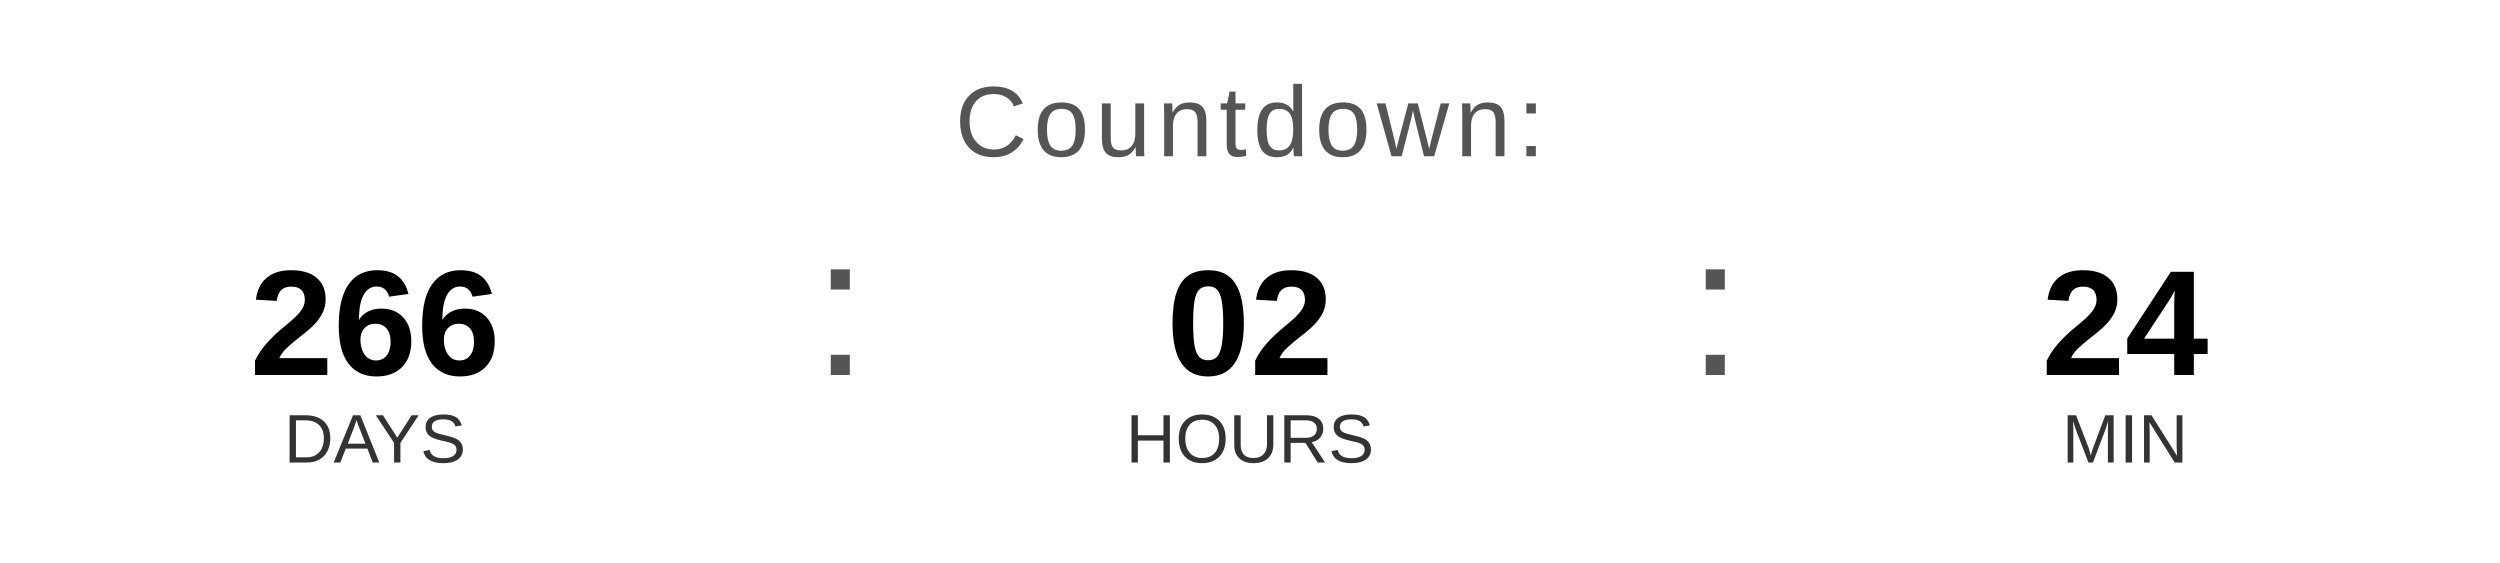
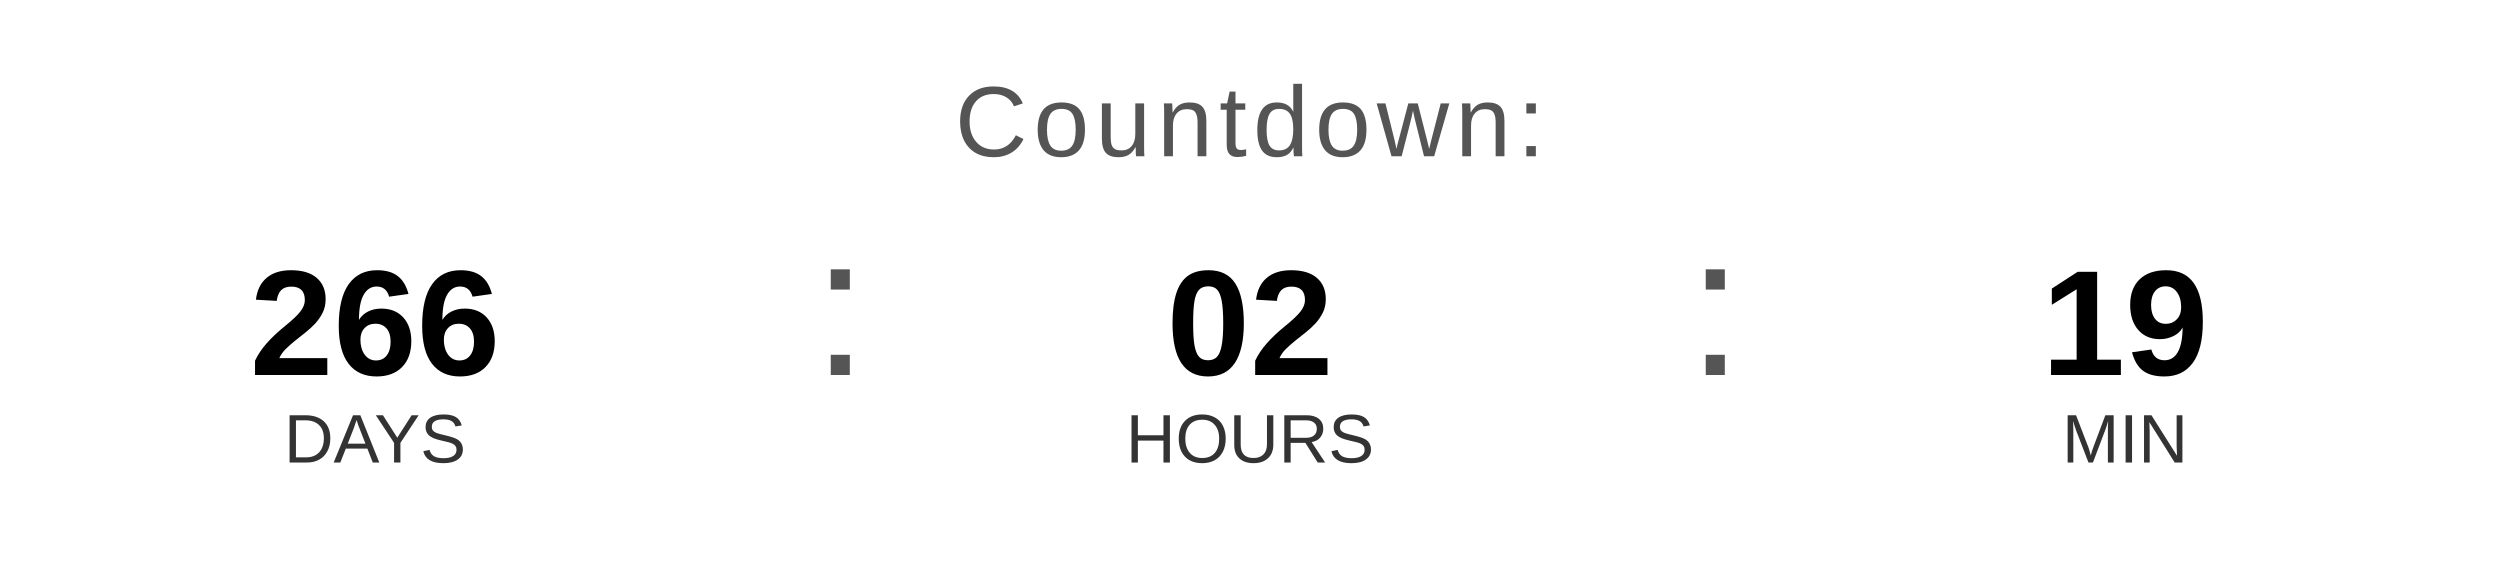
<svg xmlns="http://www.w3.org/2000/svg" width="400" height="90" viewBox="0 0 400 90">
  <text x="200" y="25" font-family="Arial, Helvetica, sans-serif" font-size="16" fill="#555555" text-anchor="middle" letter-spacing="1">
    Countdown:
  </text>
  <text x="60" y="60" font-family="Arial, Helvetica, sans-serif" font-size="24" font-weight="bold" fill="#000000" text-anchor="middle">266</text>
  <text x="60" y="74" font-family="Arial, Helvetica, sans-serif" font-size="11" fill="#333333" text-anchor="middle">DAYS</text>
  <text x="130" y="60" font-family="Arial, sans-serif" font-size="32" fill="#555555">:</text>
  <text x="200" y="60" font-family="Arial, Helvetica, sans-serif" font-size="24" font-weight="bold" fill="#000000" text-anchor="middle">02</text>
  <text x="200" y="74" font-family="Arial, Helvetica, sans-serif" font-size="11" fill="#333333" text-anchor="middle">HOURS</text>
  <text x="270" y="60" font-family="Arial, sans-serif" font-size="32" fill="#555555">:</text>
-   <text x="340" y="60" font-family="Arial, Helvetica, sans-serif" font-size="24" font-weight="bold" fill="#000000" text-anchor="middle">24</text>
+   <text x="340" y="60" font-family="Arial, Helvetica, sans-serif" font-size="24" font-weight="bold" fill="#000000" text-anchor="middle">19</text>
  <text x="340" y="74" font-family="Arial, Helvetica, sans-serif" font-size="11" fill="#333333" text-anchor="middle">MIN</text>
</svg>
